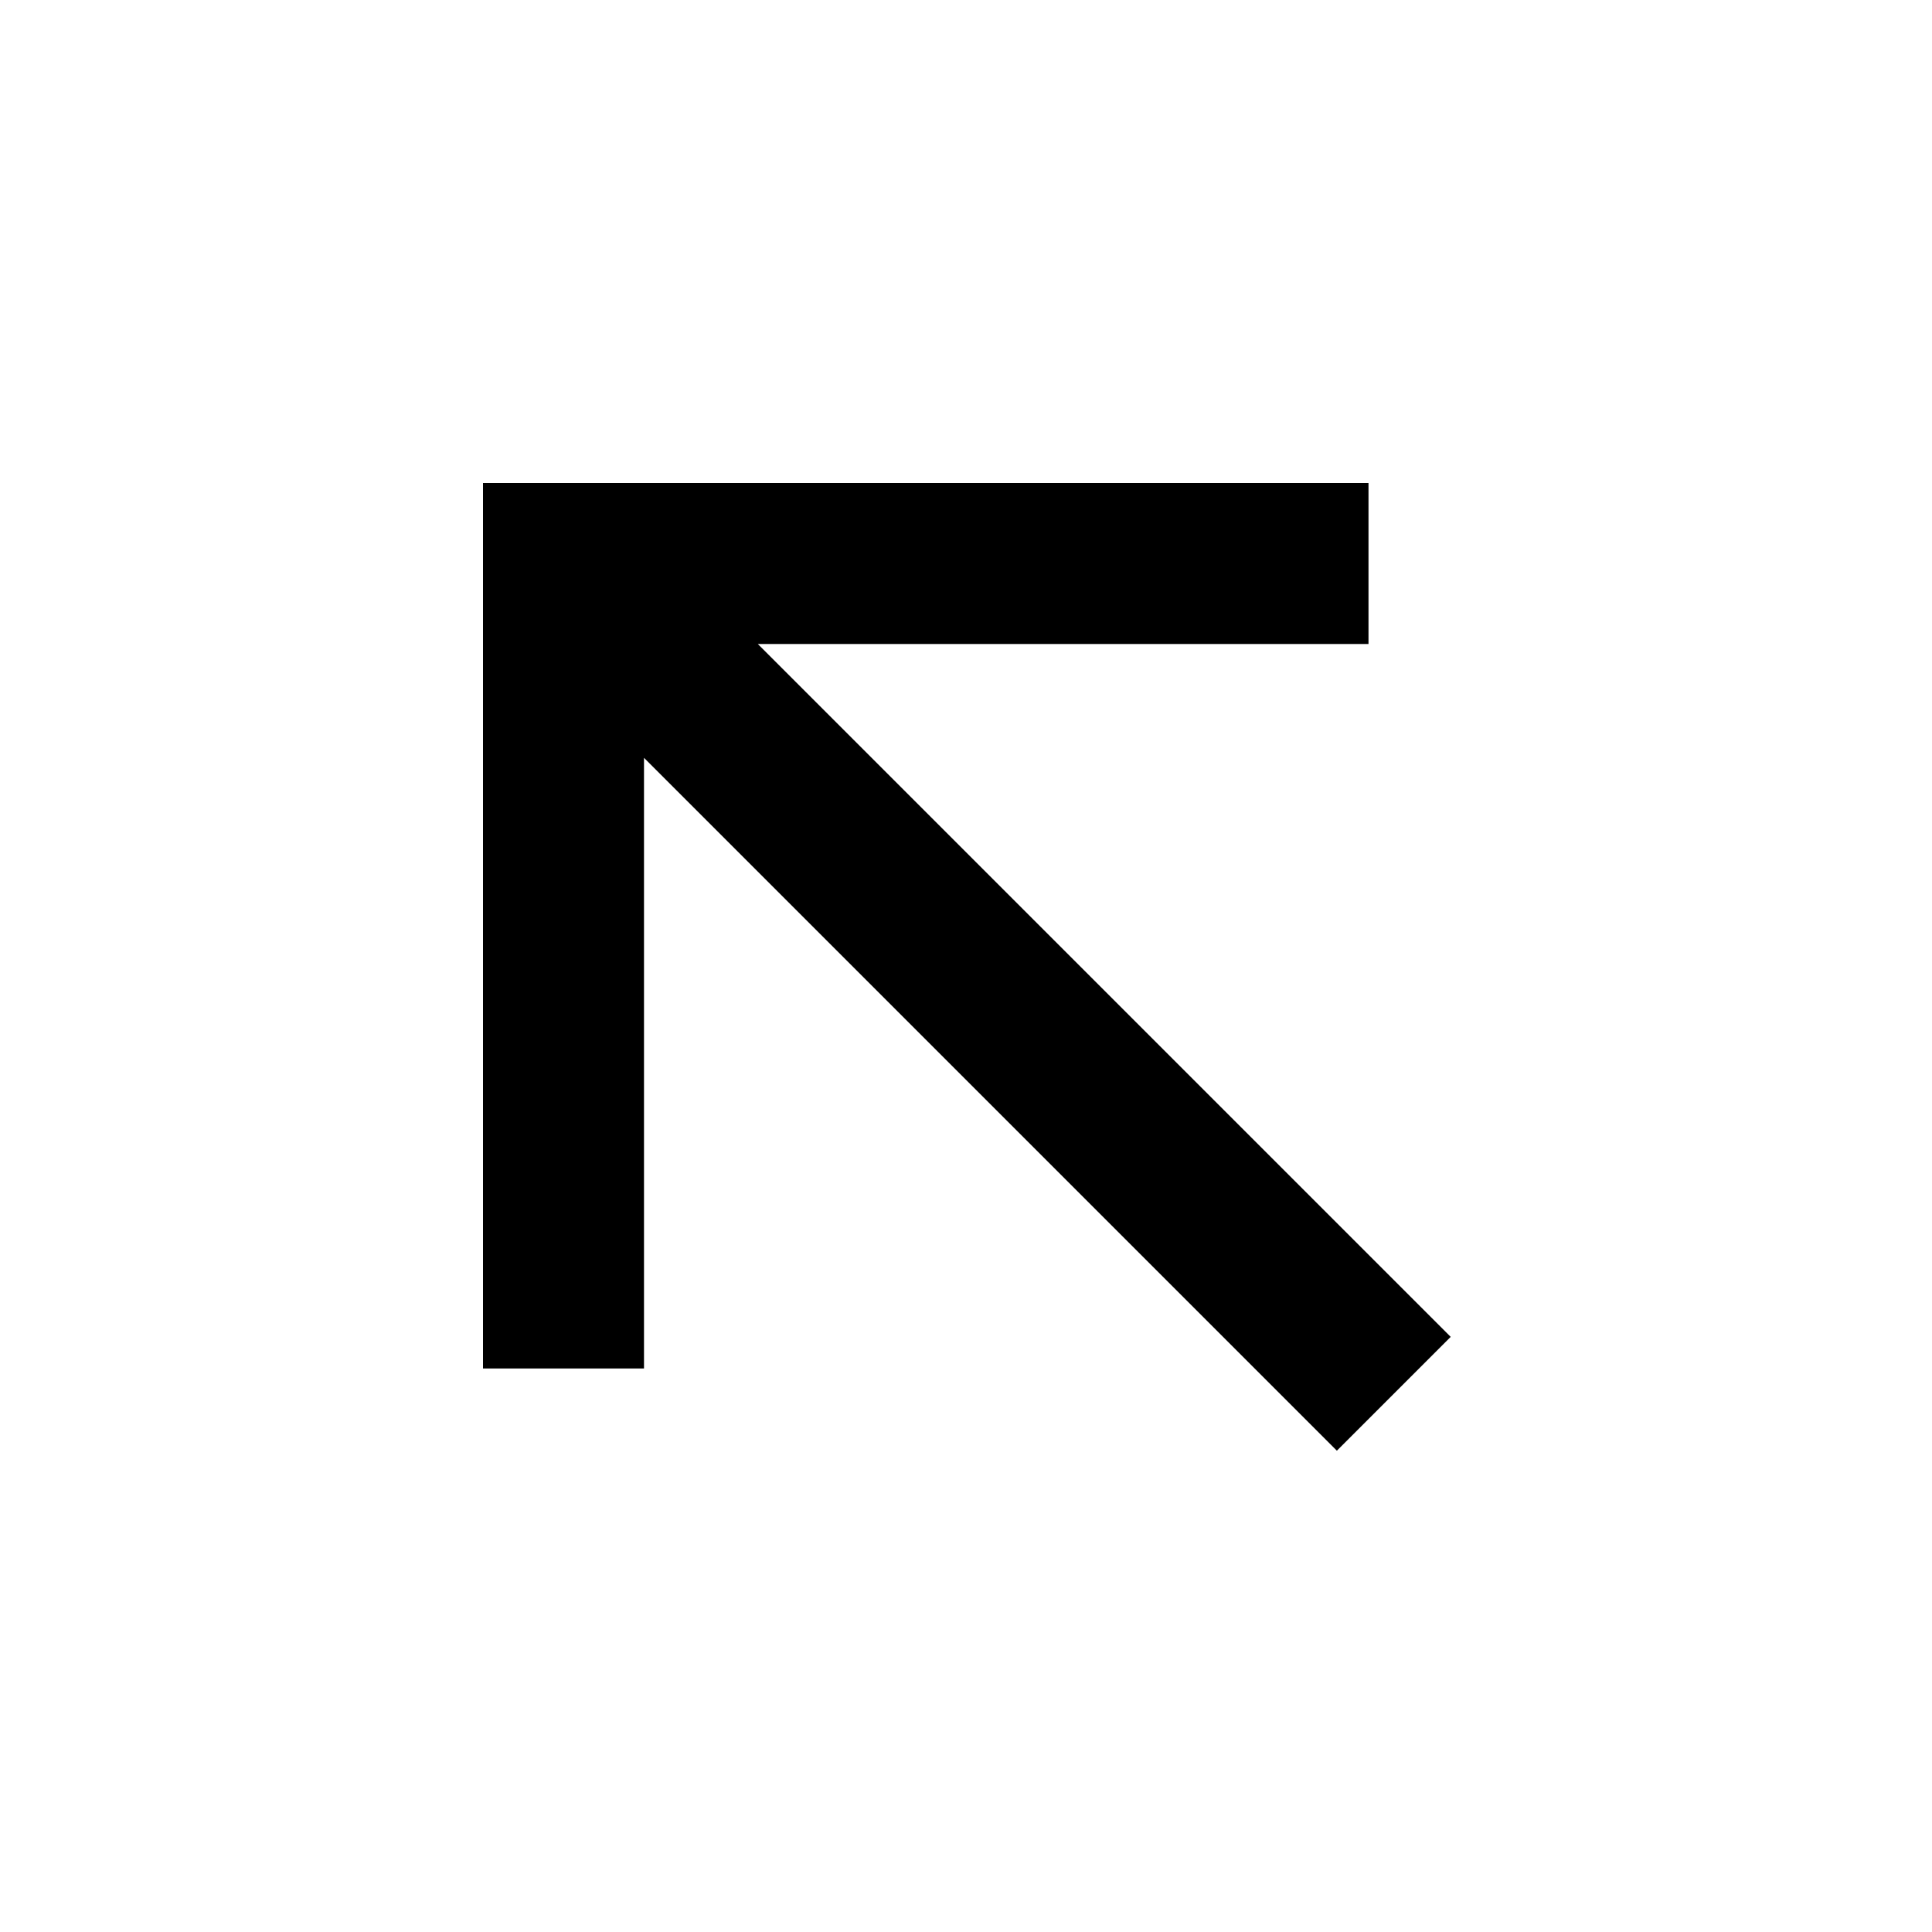
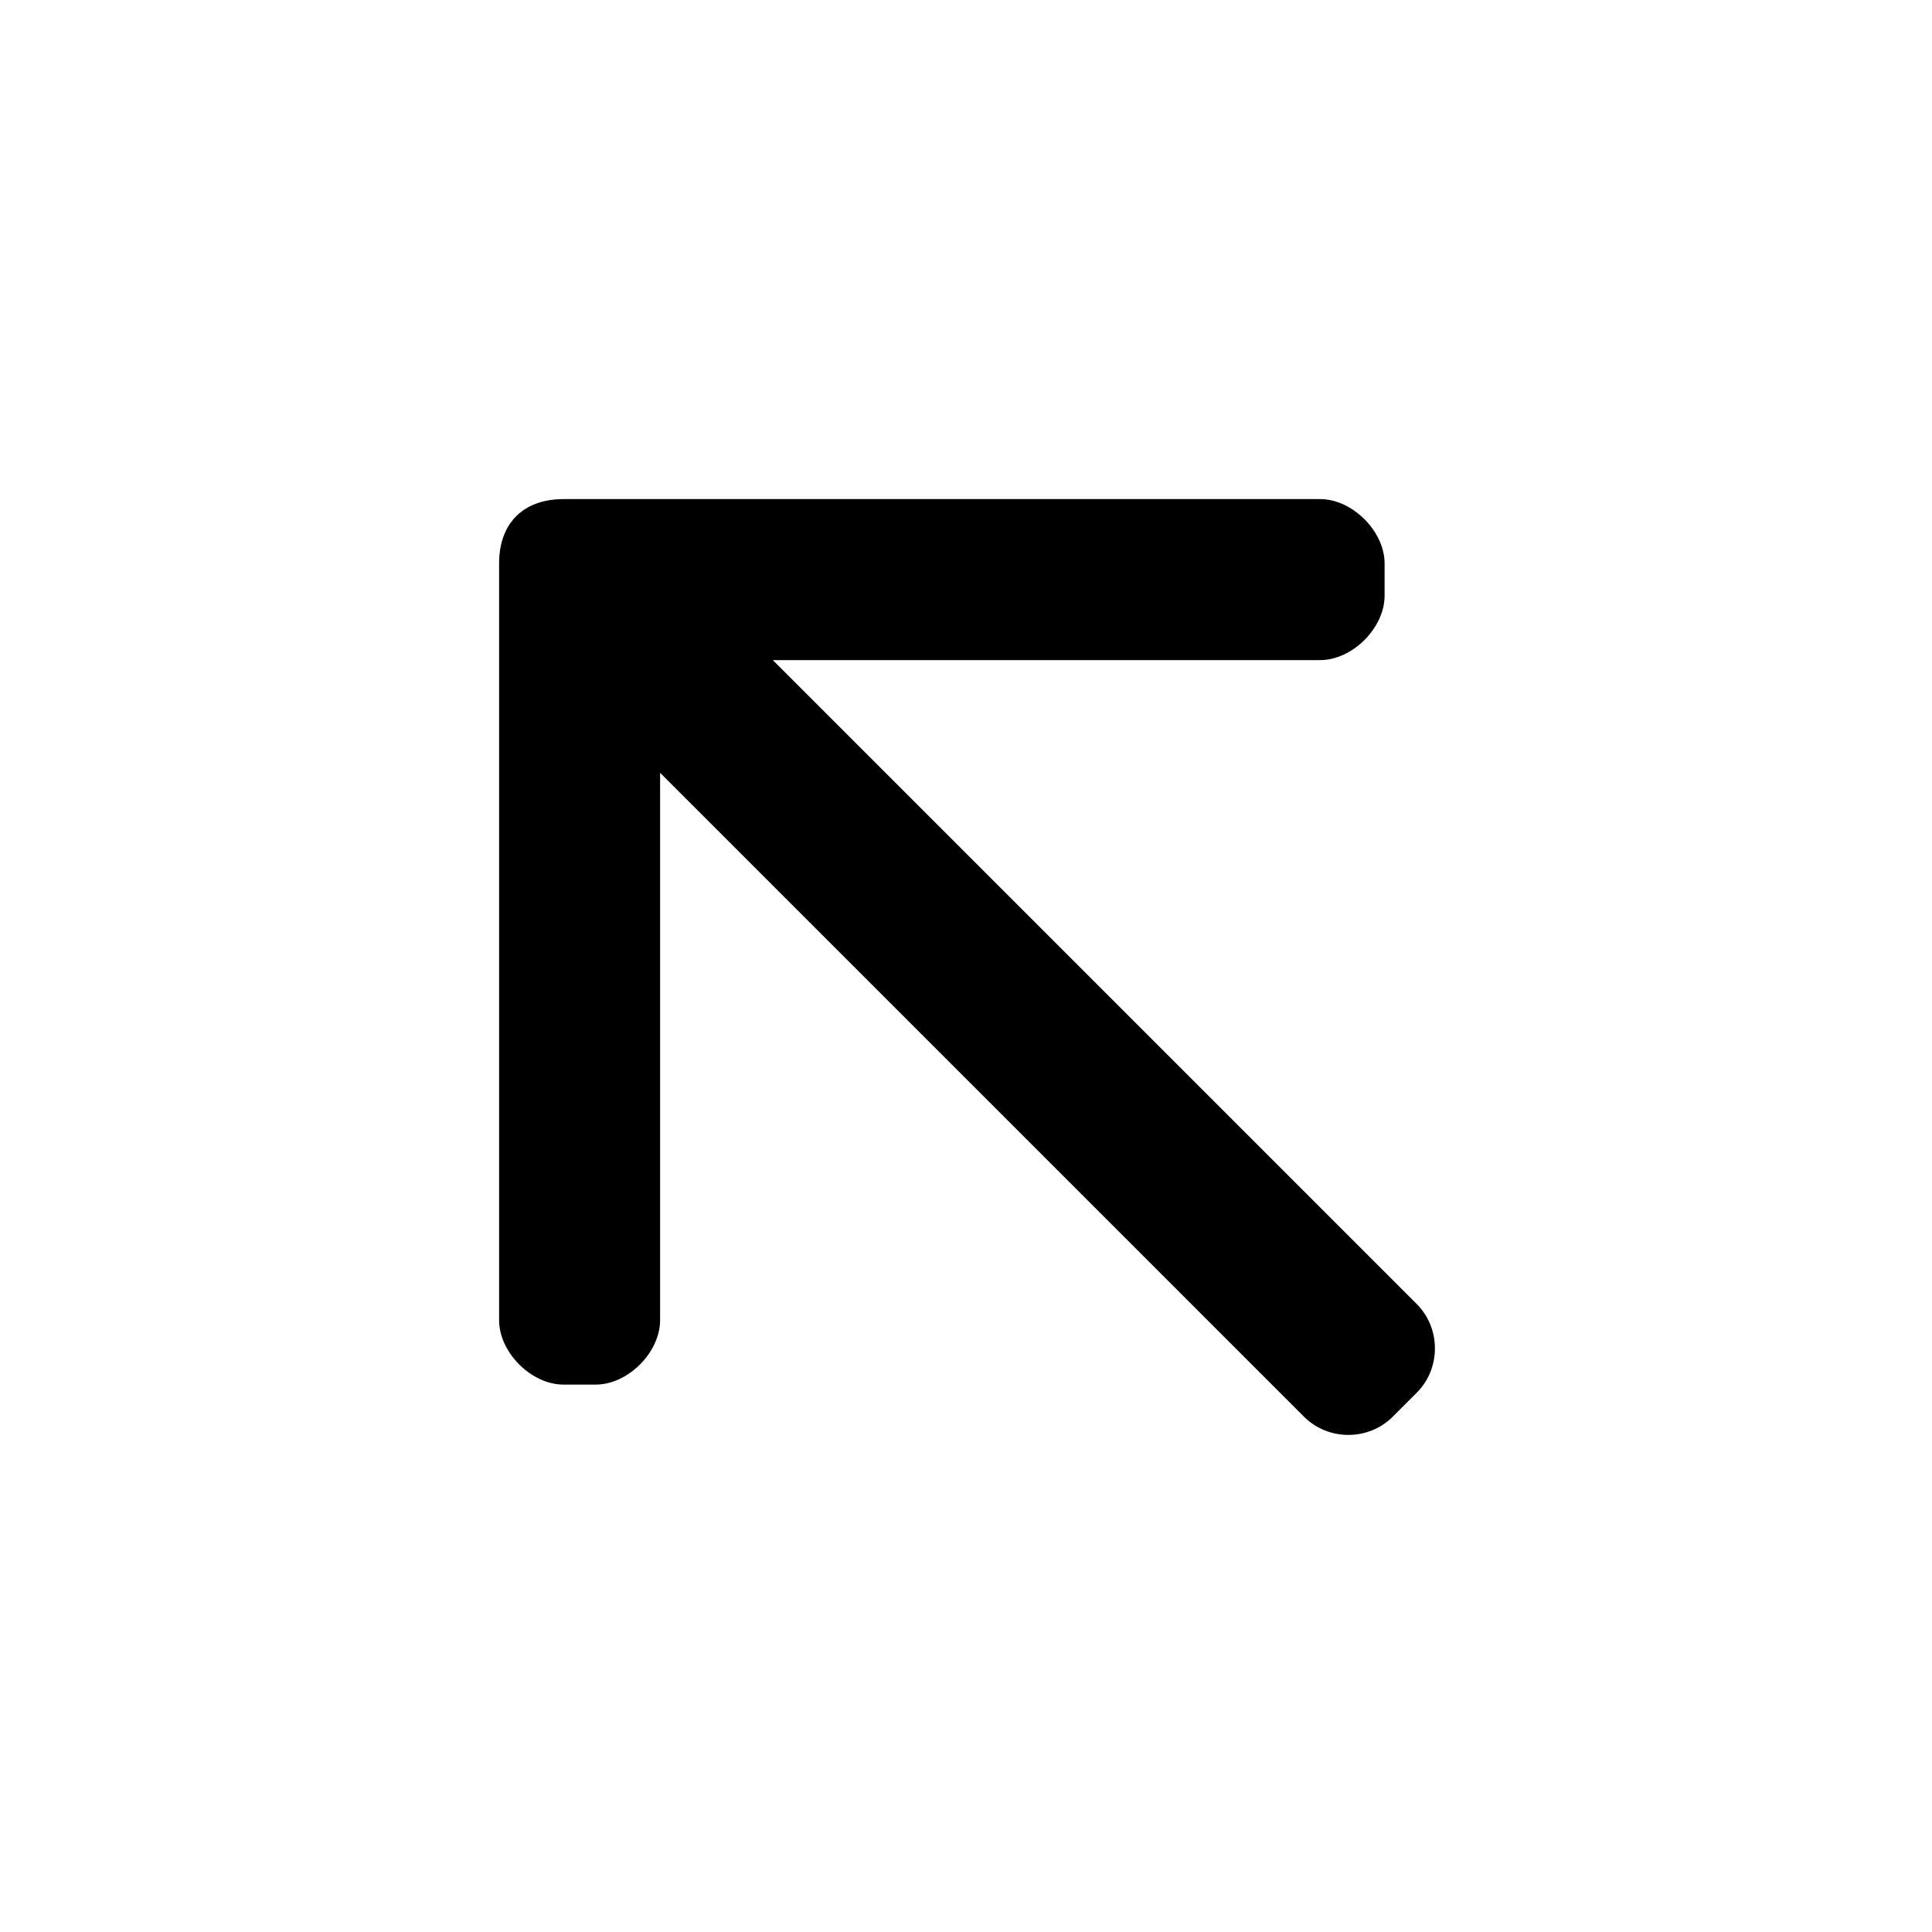
<svg xmlns="http://www.w3.org/2000/svg" viewBox="0 0 24 24" width="24" height="24">
-   <path d="M9.414 8l8.607 8.607-1.414 1.414L8 9.414V17H6V6h11v2z" />
+   <path d="M8.2,9.6l8,8c0.3,0.3,0.8,0.3,1.1,0l0.3-0.3c0.3-0.3,0.3-0.8,0-1.1l-8-8h6.8c0.4,0,0.8-0.4,0.8-0.8V7  c0-0.4-0.4-0.8-0.8-0.8H7C6.5,6.2,6.2,6.5,6.2,7v9.4c0,0.4,0.4,0.8,0.8,0.8h0.4c0.4,0,0.8-0.4,0.8-0.8V9.6L8.2,9.6z" />
</svg>
